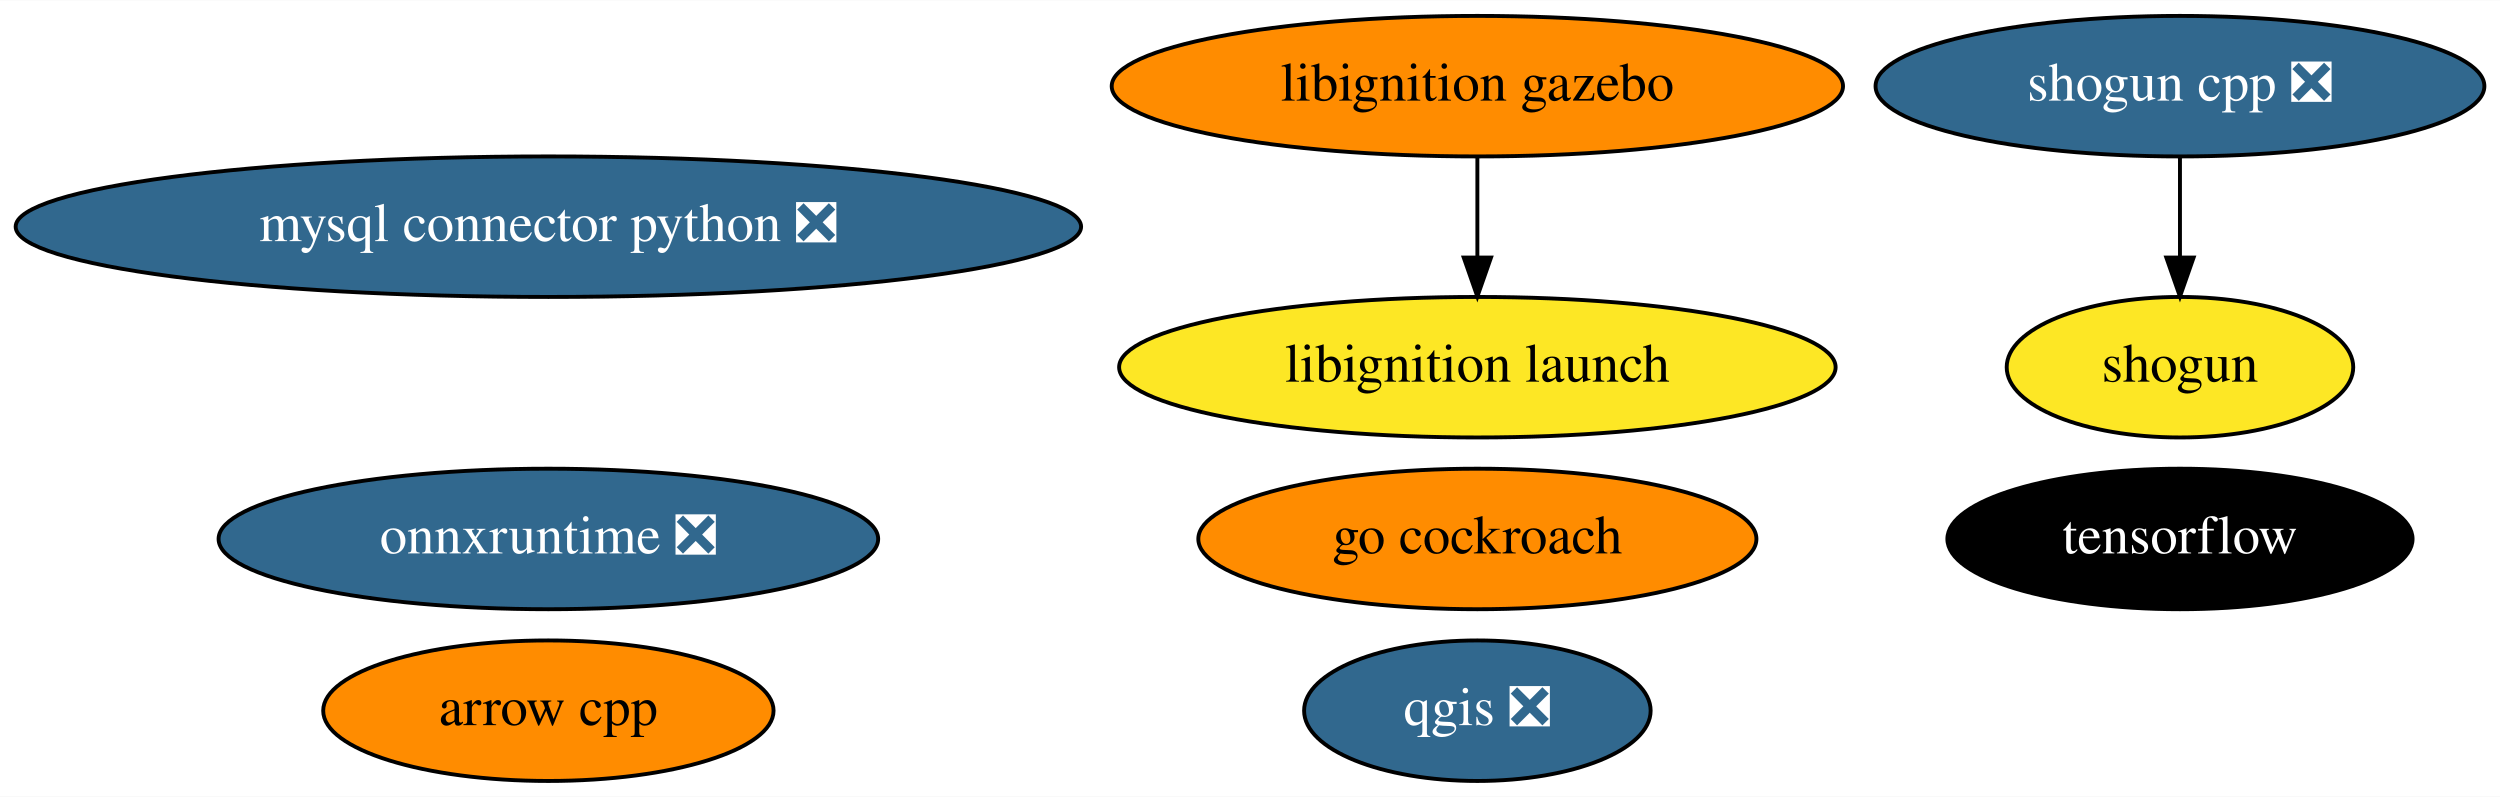
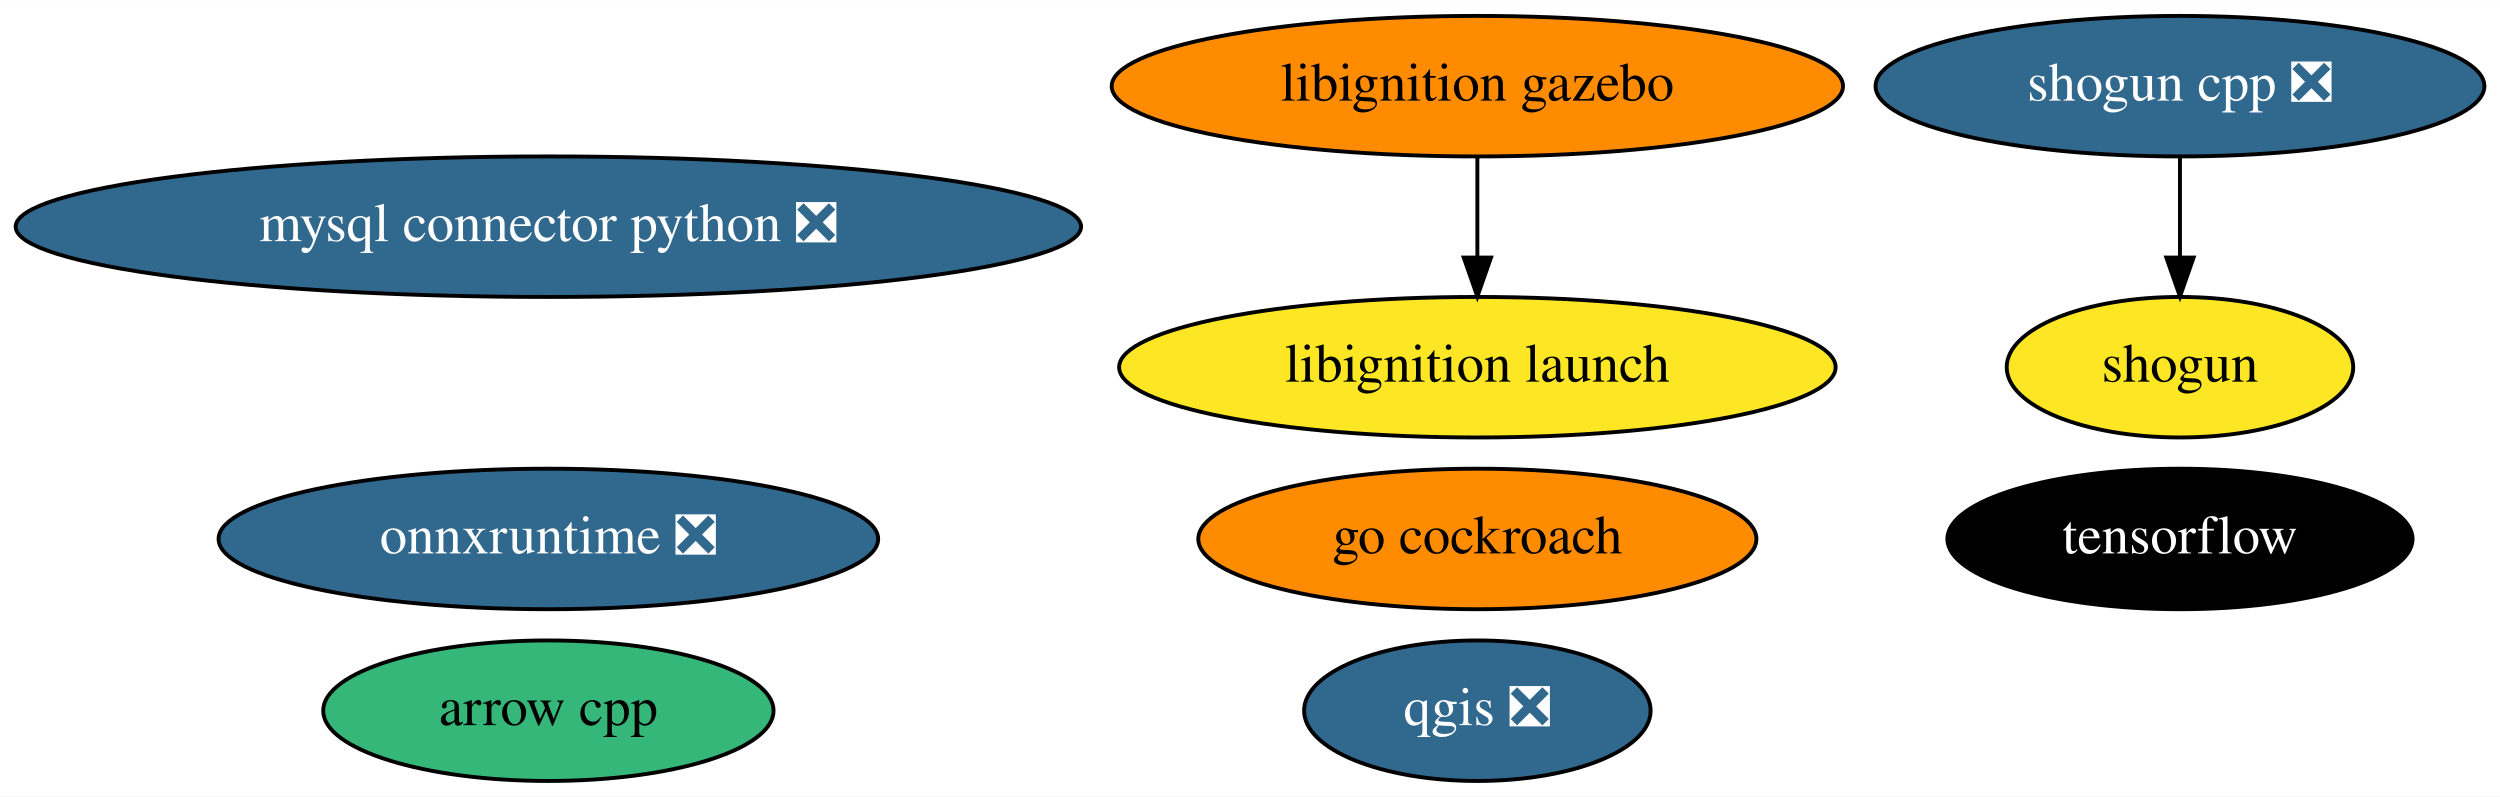
<svg xmlns="http://www.w3.org/2000/svg" xmlns:xlink="http://www.w3.org/1999/xlink" width="640pt" height="204pt" viewBox="0.00 0.00 640.48 204.00">
  <g id="graph0" class="graph" transform="scale(1 1) rotate(0) translate(4 200)">
    <polygon fill="white" stroke="transparent" points="-4,4 -4,-200 636.48,-200 636.48,4 -4,4" />
    <g id="node1" class="node">
      <g id="a_node1">
        <a xlink:href="https://github.com/conda-forge/arrow-cpp-feedstock" xlink:title="arrow cpp">
-           <ellipse fill="#ff8c00" stroke="black" cx="136.49" cy="-18" rx="57.69" ry="18" />
+           <ellipse fill="#35b779" stroke="black" cx="136.49" cy="-18" rx="57.69" ry="18" />
          <text text-anchor="middle" x="136.49" y="-14.3" font-family="Times,serif" font-size="14.00">arrow cpp</text>
        </a>
      </g>
    </g>
    <g id="node2" class="node">
      <g id="a_node2">
        <a xlink:href="https://github.com/conda-forge/mysql-connector-python-feedstock/pull/64" xlink:title="mysql connector python ❎">
          <ellipse fill="#31688e" stroke="black" cx="136.49" cy="-142" rx="136.48" ry="18" />
          <text text-anchor="middle" x="136.49" y="-138.3" font-family="Times,serif" font-size="14.00" fill="white">mysql connector python ❎</text>
        </a>
      </g>
    </g>
    <g id="node3" class="node">
      <g id="a_node3">
        <a xlink:href="https://github.com/conda-forge/qgis-feedstock/pull/236" xlink:title="qgis ❎">
          <ellipse fill="#31688e" stroke="black" cx="374.49" cy="-18" rx="44.39" ry="18" />
          <text text-anchor="middle" x="374.49" y="-14.3" font-family="Times,serif" font-size="14.00" fill="white">qgis ❎</text>
        </a>
      </g>
    </g>
    <g id="node4" class="node">
      <g id="a_node4">
        <a xlink:href="https://github.com/conda-forge/shogun-feedstock" xlink:title="shogun">
          <ellipse fill="#fde725" stroke="black" cx="554.49" cy="-106" rx="44.39" ry="18" />
          <text text-anchor="middle" x="554.49" y="-102.3" font-family="Times,serif" font-size="14.00">shogun</text>
        </a>
      </g>
    </g>
    <g id="node5" class="node">
      <g id="a_node5">
        <a xlink:href="https://github.com/conda-forge/shogun-cpp-feedstock/pull/51" xlink:title="shogun cpp ❎">
          <ellipse fill="#31688e" stroke="black" cx="554.49" cy="-178" rx="77.99" ry="18" />
          <text text-anchor="middle" x="554.49" y="-174.3" font-family="Times,serif" font-size="14.00" fill="white">shogun cpp ❎</text>
        </a>
      </g>
    </g>
    <g id="edge1" class="edge">
      <path fill="none" stroke="black" d="M554.49,-159.7C554.49,-151.98 554.49,-142.71 554.49,-134.11" />
      <polygon fill="black" stroke="black" points="557.99,-134.1 554.49,-124.1 550.99,-134.1 557.99,-134.1" />
    </g>
    <g id="node6" class="node">
      <g id="a_node6">
        <a xlink:href="https://github.com/conda-forge/tensorflow-feedstock" xlink:title="tensorflow">
          <ellipse fill="#000000" stroke="black" cx="554.49" cy="-62" rx="59.59" ry="18" />
          <text text-anchor="middle" x="554.49" y="-58.3" font-family="Times,serif" font-size="14.00" fill="white">tensorflow</text>
        </a>
      </g>
    </g>
    <g id="node7" class="node">
      <g id="a_node7">
        <a xlink:href="https://github.com/conda-forge/go-cockroach-feedstock" xlink:title="go cockroach">
          <ellipse fill="#ff8c00" stroke="black" cx="374.49" cy="-62" rx="71.49" ry="18" />
          <text text-anchor="middle" x="374.49" y="-58.3" font-family="Times,serif" font-size="14.00">go cockroach</text>
        </a>
      </g>
    </g>
    <g id="node8" class="node">
      <g id="a_node8">
        <a xlink:href="https://github.com/conda-forge/libignition-gazebo-feedstock" xlink:title="libignition gazebo">
          <ellipse fill="#ff8c00" stroke="black" cx="374.49" cy="-178" rx="93.68" ry="18" />
          <text text-anchor="middle" x="374.49" y="-174.3" font-family="Times,serif" font-size="14.00">libignition gazebo</text>
        </a>
      </g>
    </g>
    <g id="node9" class="node">
      <g id="a_node9">
        <a xlink:href="https://github.com/conda-forge/libignition-launch-feedstock" xlink:title="libignition launch">
          <ellipse fill="#fde725" stroke="black" cx="374.49" cy="-106" rx="91.78" ry="18" />
          <text text-anchor="middle" x="374.49" y="-102.3" font-family="Times,serif" font-size="14.00">libignition launch</text>
        </a>
      </g>
    </g>
    <g id="edge2" class="edge">
      <path fill="none" stroke="black" d="M374.49,-159.7C374.49,-151.98 374.49,-142.71 374.49,-134.11" />
      <polygon fill="black" stroke="black" points="377.99,-134.1 374.49,-124.1 370.99,-134.1 377.99,-134.1" />
    </g>
    <g id="node10" class="node">
      <g id="a_node10">
        <a xlink:href="https://github.com/conda-forge/onnxruntime-feedstock/pull/32" xlink:title="onnxruntime ❎">
          <ellipse fill="#31688e" stroke="black" cx="136.49" cy="-62" rx="84.49" ry="18" />
          <text text-anchor="middle" x="136.49" y="-58.3" font-family="Times,serif" font-size="14.00" fill="white">onnxruntime ❎</text>
        </a>
      </g>
    </g>
  </g>
</svg>
